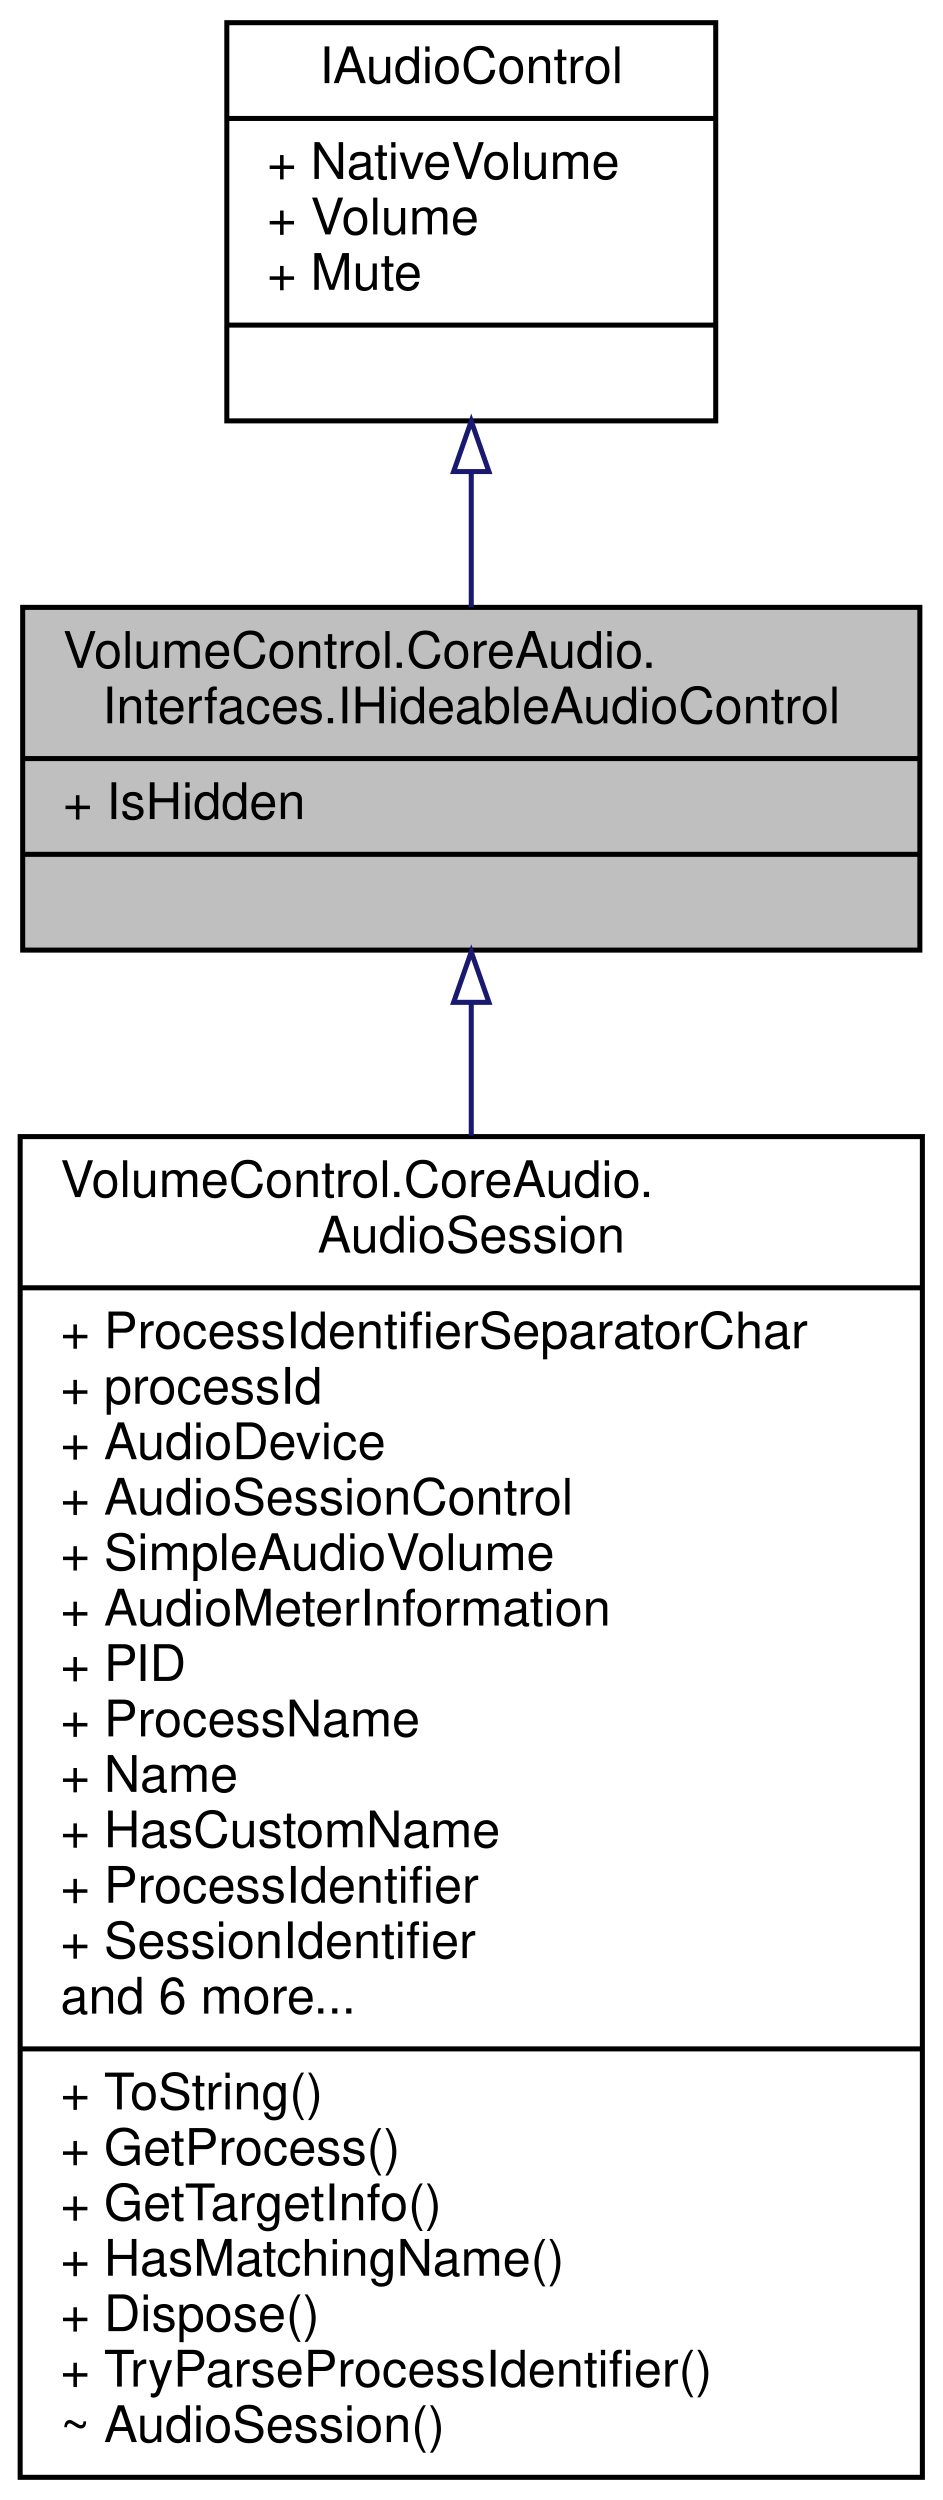
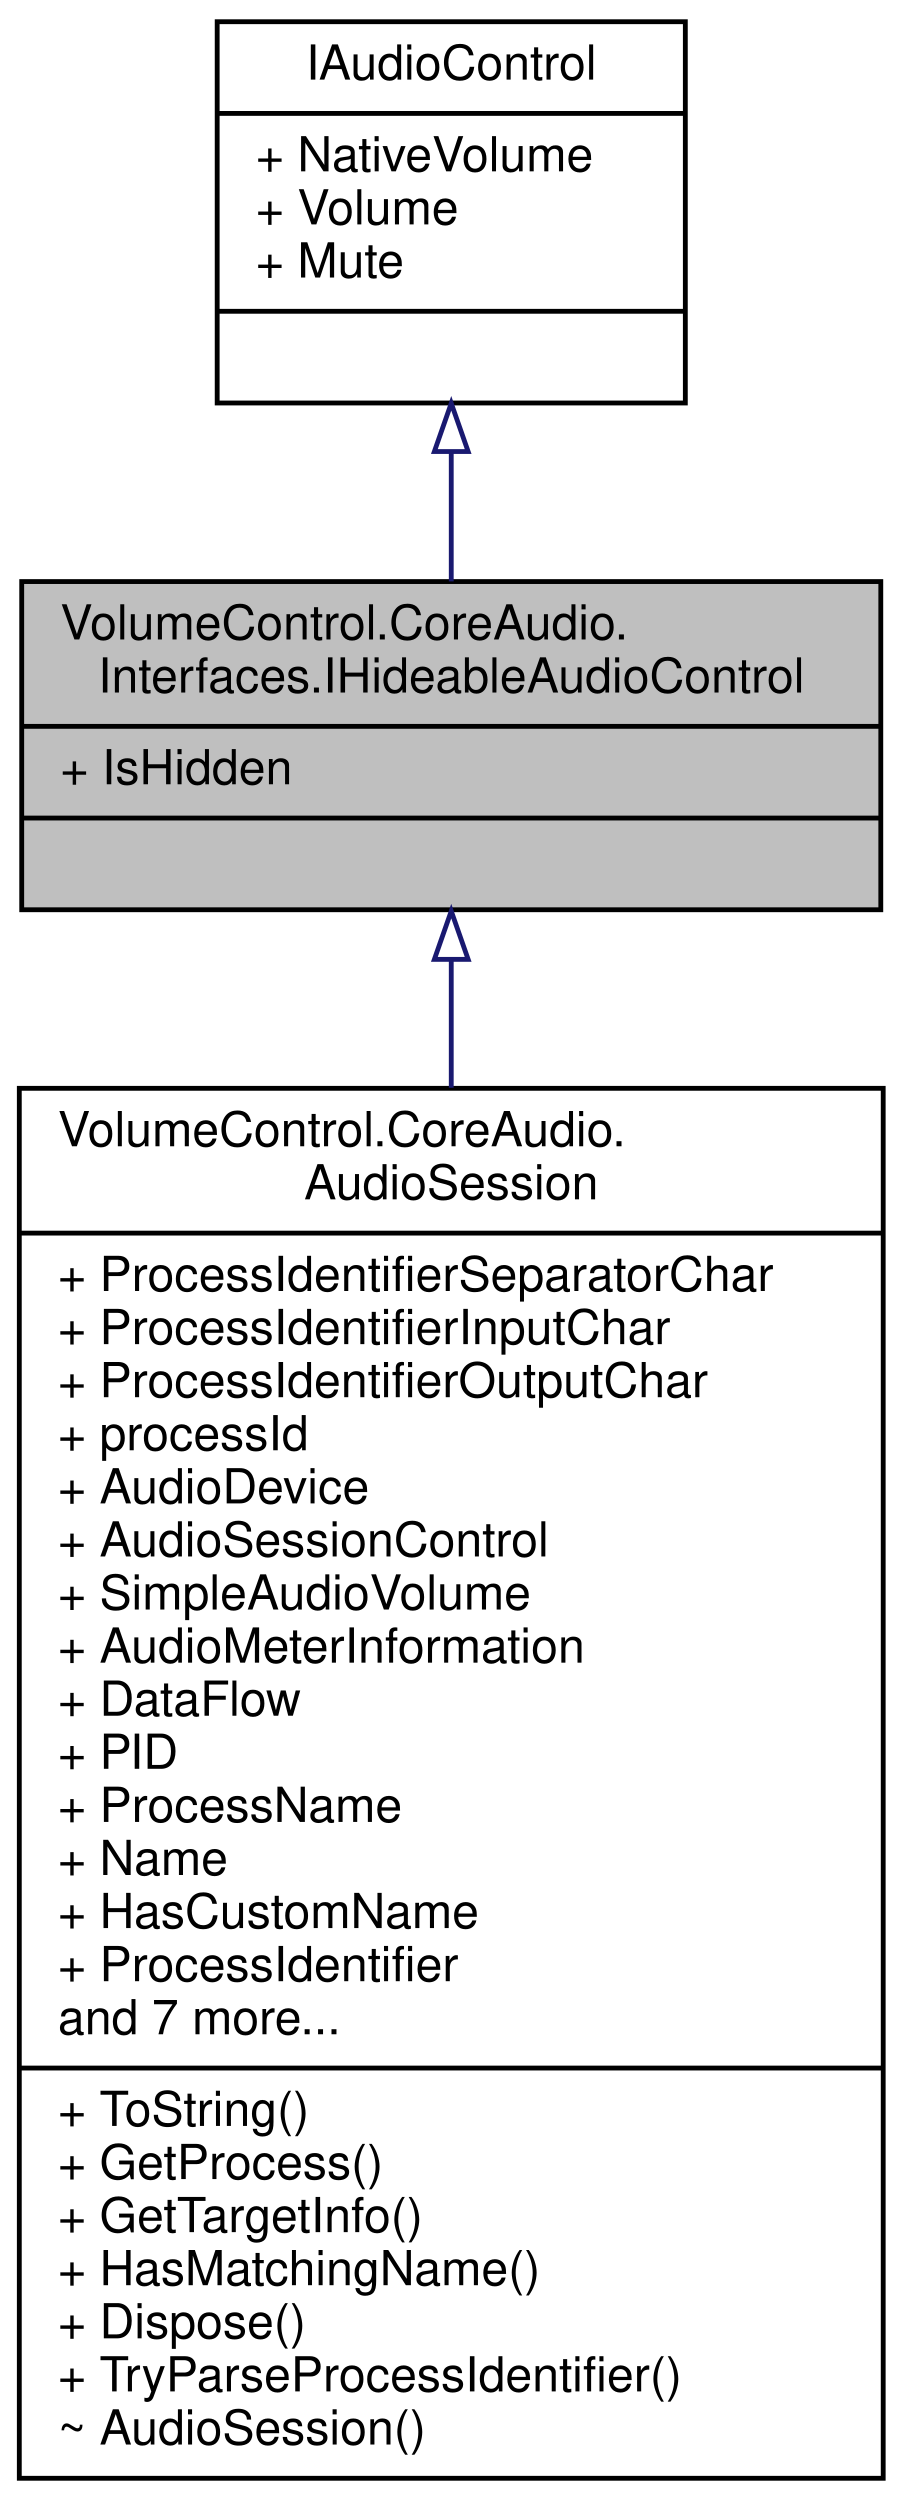
- <svg xmlns="http://www.w3.org/2000/svg" xmlns:xlink="http://www.w3.org/1999/xlink" width="187pt" height="496pt" viewBox="0.00 0.00 187.00 496.00">
-   <g id="graph0" class="graph" transform="scale(1 1) rotate(0) translate(4 492)">
+ <svg xmlns="http://www.w3.org/2000/svg" xmlns:xlink="http://www.w3.org/1999/xlink" width="187pt" height="518pt" viewBox="0.00 0.00 187.00 518.00">
+   <g id="graph0" class="graph" transform="scale(1 1) rotate(0) translate(4 514)">
    <g id="node1" class="node">
      <g id="a_node1">
        <a xlink:title="Represents an audio instance that can be prevented from becoming selected.">
-           <polygon fill="#bfbfbf" stroke="black" points="0.5,-303.5 0.5,-371.5 178.5,-371.5 178.5,-303.5 0.5,-303.5" />
-           <text text-anchor="start" x="8.5" y="-359.5" font-family="Helvetica,sans-Serif" font-size="10.00">VolumeControl.CoreAudio.</text>
-           <text text-anchor="middle" x="89.5" y="-348.5" font-family="Helvetica,sans-Serif" font-size="10.00">Interfaces.IHideableAudioControl</text>
-           <polyline fill="none" stroke="black" points="0.5,-341.5 178.5,-341.5 " />
-           <text text-anchor="start" x="8.5" y="-329.5" font-family="Helvetica,sans-Serif" font-size="10.00">+ IsHidden</text>
-           <polyline fill="none" stroke="black" points="0.5,-322.5 178.5,-322.5 " />
-           <text text-anchor="middle" x="89.5" y="-310.5" font-family="Helvetica,sans-Serif" font-size="10.00"> </text>
+           <polygon fill="#bfbfbf" stroke="black" points="0.5,-325.5 0.5,-393.5 178.5,-393.5 178.5,-325.5 0.5,-325.5" />
+           <text text-anchor="start" x="8.5" y="-381.5" font-family="Helvetica,sans-Serif" font-size="10.00">VolumeControl.CoreAudio.</text>
+           <text text-anchor="middle" x="89.5" y="-370.5" font-family="Helvetica,sans-Serif" font-size="10.00">Interfaces.IHideableAudioControl</text>
+           <polyline fill="none" stroke="black" points="0.5,-363.5 178.5,-363.5 " />
+           <text text-anchor="start" x="8.5" y="-351.5" font-family="Helvetica,sans-Serif" font-size="10.00">+ IsHidden</text>
+           <polyline fill="none" stroke="black" points="0.5,-344.5 178.5,-344.5 " />
+           <text text-anchor="middle" x="89.5" y="-332.5" font-family="Helvetica,sans-Serif" font-size="10.00"> </text>
        </a>
      </g>
    </g>
    <g id="node3" class="node">
      <g id="a_node3">
        <a xlink:href="class_volume_control_1_1_core_audio_1_1_audio_session.html" target="_top" xlink:title="A single audio session running on an audio device.">
-           <polygon fill="none" stroke="black" points="0,-0.5 0,-266.5 179,-266.5 179,-0.5 0,-0.5" />
-           <text text-anchor="start" x="8" y="-254.5" font-family="Helvetica,sans-Serif" font-size="10.00">VolumeControl.CoreAudio.</text>
-           <text text-anchor="middle" x="89.5" y="-243.5" font-family="Helvetica,sans-Serif" font-size="10.00">AudioSession</text>
-           <polyline fill="none" stroke="black" points="0,-236.5 179,-236.5 " />
-           <text text-anchor="start" x="8" y="-224.5" font-family="Helvetica,sans-Serif" font-size="10.00">+ ProcessIdentifierSeparatorChar</text>
+           <polygon fill="none" stroke="black" points="0,-0.5 0,-288.5 179,-288.5 179,-0.5 0,-0.5" />
+           <text text-anchor="start" x="8" y="-276.5" font-family="Helvetica,sans-Serif" font-size="10.00">VolumeControl.CoreAudio.</text>
+           <text text-anchor="middle" x="89.5" y="-265.5" font-family="Helvetica,sans-Serif" font-size="10.00">AudioSession</text>
+           <polyline fill="none" stroke="black" points="0,-258.5 179,-258.5 " />
+           <text text-anchor="start" x="8" y="-246.5" font-family="Helvetica,sans-Serif" font-size="10.00">+ ProcessIdentifierSeparatorChar</text>
+           <text text-anchor="start" x="8" y="-235.5" font-family="Helvetica,sans-Serif" font-size="10.00">+ ProcessIdentifierInputChar</text>
+           <text text-anchor="start" x="8" y="-224.5" font-family="Helvetica,sans-Serif" font-size="10.00">+ ProcessIdentifierOutputChar</text>
          <text text-anchor="start" x="8" y="-213.5" font-family="Helvetica,sans-Serif" font-size="10.00">+ processId</text>
          <text text-anchor="start" x="8" y="-202.5" font-family="Helvetica,sans-Serif" font-size="10.00">+ AudioDevice</text>
          <text text-anchor="start" x="8" y="-191.5" font-family="Helvetica,sans-Serif" font-size="10.00">+ AudioSessionControl</text>
          <text text-anchor="start" x="8" y="-180.5" font-family="Helvetica,sans-Serif" font-size="10.00">+ SimpleAudioVolume</text>
          <text text-anchor="start" x="8" y="-169.5" font-family="Helvetica,sans-Serif" font-size="10.00">+ AudioMeterInformation</text>
-           <text text-anchor="start" x="8" y="-158.5" font-family="Helvetica,sans-Serif" font-size="10.00">+ PID</text>
-           <text text-anchor="start" x="8" y="-147.5" font-family="Helvetica,sans-Serif" font-size="10.00">+ ProcessName</text>
-           <text text-anchor="start" x="8" y="-136.5" font-family="Helvetica,sans-Serif" font-size="10.00">+ Name</text>
-           <text text-anchor="start" x="8" y="-125.5" font-family="Helvetica,sans-Serif" font-size="10.00">+ HasCustomName</text>
-           <text text-anchor="start" x="8" y="-114.5" font-family="Helvetica,sans-Serif" font-size="10.00">+ ProcessIdentifier</text>
-           <text text-anchor="start" x="8" y="-103.5" font-family="Helvetica,sans-Serif" font-size="10.00">+ SessionIdentifier</text>
-           <text text-anchor="start" x="8" y="-92.5" font-family="Helvetica,sans-Serif" font-size="10.00">and 6 more...</text>
+           <text text-anchor="start" x="8" y="-158.5" font-family="Helvetica,sans-Serif" font-size="10.00">+ DataFlow</text>
+           <text text-anchor="start" x="8" y="-147.5" font-family="Helvetica,sans-Serif" font-size="10.00">+ PID</text>
+           <text text-anchor="start" x="8" y="-136.5" font-family="Helvetica,sans-Serif" font-size="10.00">+ ProcessName</text>
+           <text text-anchor="start" x="8" y="-125.5" font-family="Helvetica,sans-Serif" font-size="10.00">+ Name</text>
+           <text text-anchor="start" x="8" y="-114.5" font-family="Helvetica,sans-Serif" font-size="10.00">+ HasCustomName</text>
+           <text text-anchor="start" x="8" y="-103.5" font-family="Helvetica,sans-Serif" font-size="10.00">+ ProcessIdentifier</text>
+           <text text-anchor="start" x="8" y="-92.5" font-family="Helvetica,sans-Serif" font-size="10.00">and 7 more...</text>
          <polyline fill="none" stroke="black" points="0,-85.5 179,-85.5 " />
          <text text-anchor="start" x="8" y="-73.5" font-family="Helvetica,sans-Serif" font-size="10.00">+ ToString()</text>
          <text text-anchor="start" x="8" y="-62.5" font-family="Helvetica,sans-Serif" font-size="10.00">+ GetProcess()</text>
          <text text-anchor="start" x="8" y="-51.5" font-family="Helvetica,sans-Serif" font-size="10.00">+ GetTargetInfo()</text>
          <text text-anchor="start" x="8" y="-40.5" font-family="Helvetica,sans-Serif" font-size="10.00">+ HasMatchingName()</text>
          <text text-anchor="start" x="8" y="-29.5" font-family="Helvetica,sans-Serif" font-size="10.00">+ Dispose()</text>
          <text text-anchor="start" x="8" y="-18.5" font-family="Helvetica,sans-Serif" font-size="10.00">+ TryParseProcessIdentifier()</text>
          <text text-anchor="start" x="8" y="-7.5" font-family="Helvetica,sans-Serif" font-size="10.00">~ AudioSession()</text>
        </a>
      </g>
    </g>
    <g id="edge2" class="edge">
-       <path fill="none" stroke="midnightblue" d="M89.5,-292.93C89.5,-284.81 89.5,-275.94 89.5,-266.7" />
-       <polygon fill="none" stroke="midnightblue" points="86,-293.14 89.5,-303.14 93,-293.14 86,-293.14" />
+       <path fill="none" stroke="midnightblue" d="M89.5,-314.99C89.5,-306.85 89.5,-297.94 89.5,-288.61" />
+       <polygon fill="none" stroke="midnightblue" points="86,-315.22 89.5,-325.22 93,-315.22 86,-315.22" />
    </g>
    <g id="node2" class="node">
      <g id="a_node2">
        <a xlink:href="interface_volume_control_1_1_core_audio_1_1_interfaces_1_1_i_audio_control.html" target="_top" xlink:title="Represents an audio instance with a controllable volume level and mute state.">
-           <polygon fill="none" stroke="black" points="41,-408.5 41,-487.5 138,-487.5 138,-408.5 41,-408.5" />
-           <text text-anchor="middle" x="89.5" y="-475.5" font-family="Helvetica,sans-Serif" font-size="10.00">IAudioControl</text>
-           <polyline fill="none" stroke="black" points="41,-468.5 138,-468.5 " />
-           <text text-anchor="start" x="49" y="-456.5" font-family="Helvetica,sans-Serif" font-size="10.00">+ NativeVolume</text>
-           <text text-anchor="start" x="49" y="-445.5" font-family="Helvetica,sans-Serif" font-size="10.00">+ Volume</text>
-           <text text-anchor="start" x="49" y="-434.5" font-family="Helvetica,sans-Serif" font-size="10.00">+ Mute</text>
-           <polyline fill="none" stroke="black" points="41,-427.5 138,-427.5 " />
-           <text text-anchor="middle" x="89.5" y="-415.5" font-family="Helvetica,sans-Serif" font-size="10.00"> </text>
+           <polygon fill="none" stroke="black" points="41,-430.5 41,-509.5 138,-509.5 138,-430.5 41,-430.5" />
+           <text text-anchor="middle" x="89.5" y="-497.5" font-family="Helvetica,sans-Serif" font-size="10.00">IAudioControl</text>
+           <polyline fill="none" stroke="black" points="41,-490.5 138,-490.5 " />
+           <text text-anchor="start" x="49" y="-478.5" font-family="Helvetica,sans-Serif" font-size="10.00">+ NativeVolume</text>
+           <text text-anchor="start" x="49" y="-467.5" font-family="Helvetica,sans-Serif" font-size="10.00">+ Volume</text>
+           <text text-anchor="start" x="49" y="-456.5" font-family="Helvetica,sans-Serif" font-size="10.00">+ Mute</text>
+           <polyline fill="none" stroke="black" points="41,-449.5 138,-449.5 " />
+           <text text-anchor="middle" x="89.5" y="-437.5" font-family="Helvetica,sans-Serif" font-size="10.00"> </text>
        </a>
      </g>
    </g>
    <g id="edge1" class="edge">
-       <path fill="none" stroke="midnightblue" d="M89.5,-398.35C89.5,-389.28 89.5,-380 89.5,-371.54" />
-       <polygon fill="none" stroke="midnightblue" points="86,-398.44 89.5,-408.44 93,-398.44 86,-398.44" />
+       <path fill="none" stroke="midnightblue" d="M89.5,-420.35C89.5,-411.28 89.5,-402 89.5,-393.54" />
+       <polygon fill="none" stroke="midnightblue" points="86,-420.44 89.5,-430.44 93,-420.44 86,-420.44" />
    </g>
  </g>
</svg>
